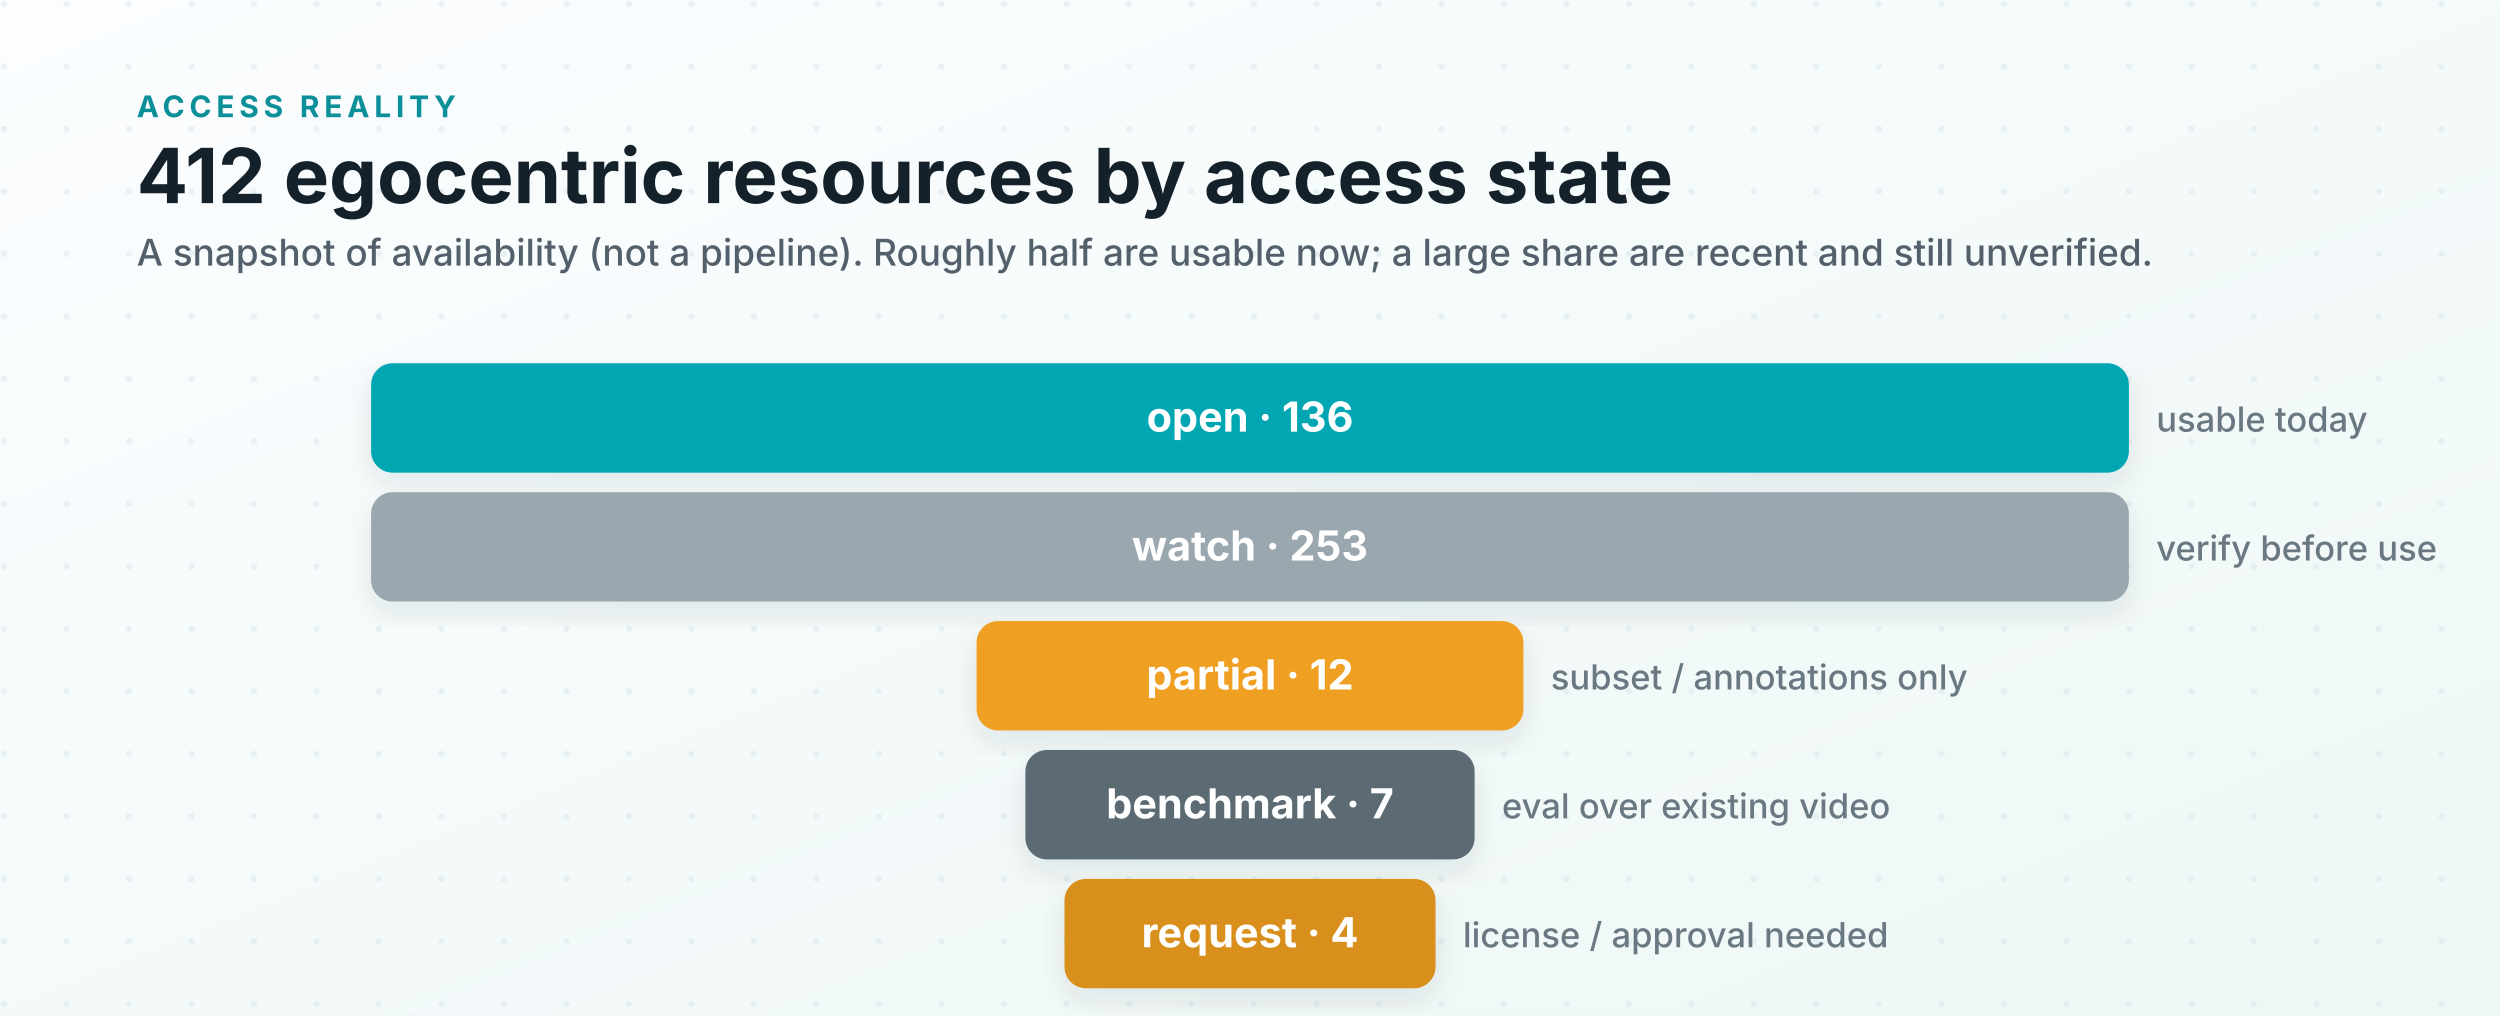
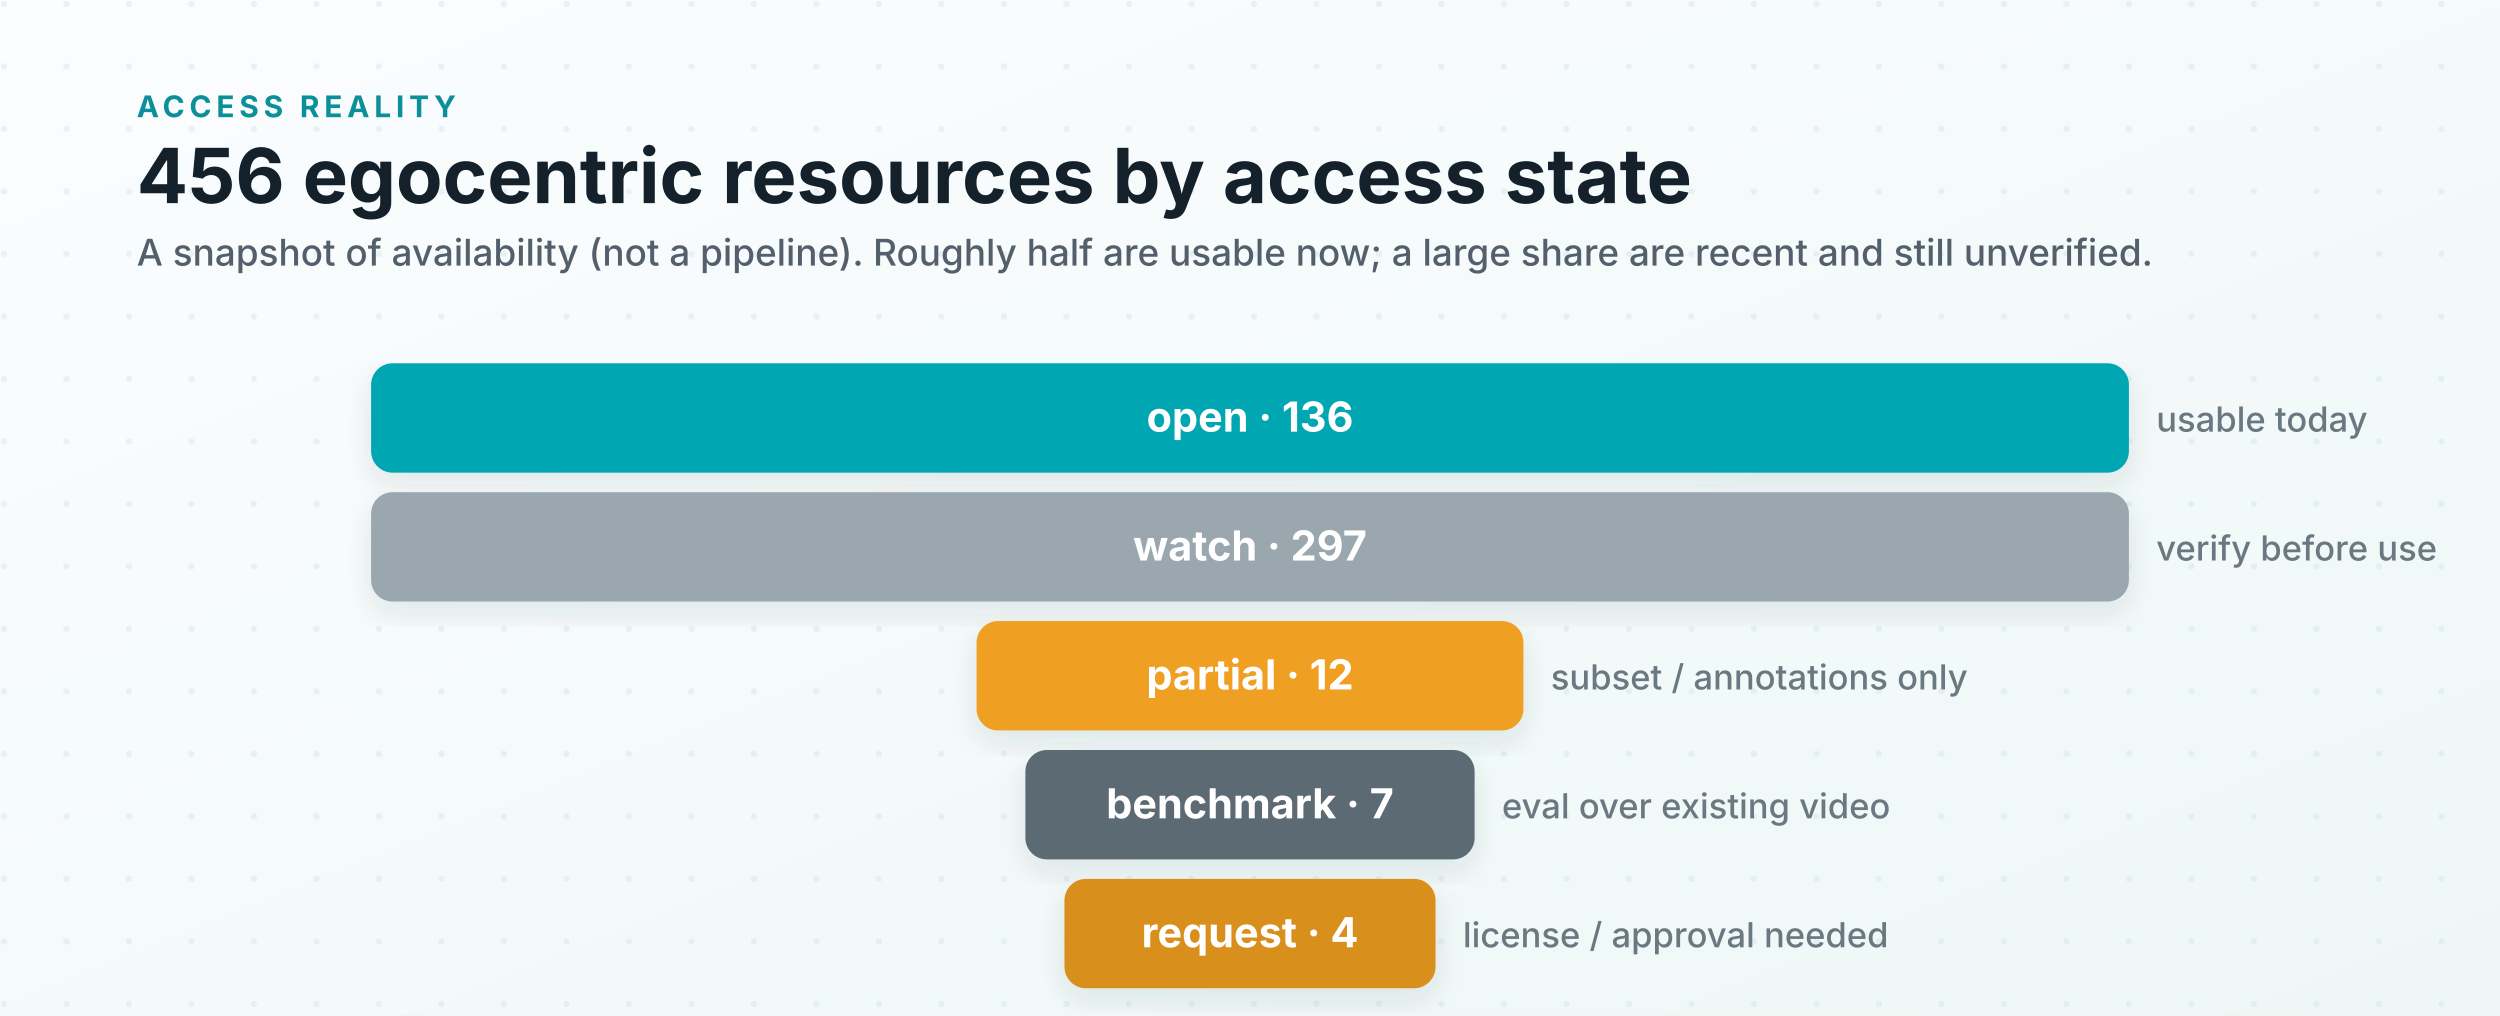
<svg xmlns="http://www.w3.org/2000/svg" viewBox="0 0 1280 520" role="img" aria-labelledby="title desc">
  <defs>
    <linearGradient id="bg" x1="0" x2="1" y1="0" y2="1">
      <stop offset="0" stop-color="#fbfdff" />
      <stop offset="1" stop-color="#eef7f6" />
    </linearGradient>
    <pattern id="dots" width="32" height="32" patternUnits="userSpaceOnUse">
      <circle cx="2" cy="2" r="1.6" fill="#cfe0e4" opacity="0.4" />
    </pattern>
    <filter id="shadow" x="-6%" y="-12%" width="112%" height="135%">
      <feDropShadow dx="0" dy="6" stdDeviation="7" flood-color="#0f2a33" flood-opacity="0.10" />
    </filter>
    <style>
      .ink { fill: #14212b; }
      .kicker { font: 700 15.3px system-ui, -apple-system, "Segoe UI", sans-serif; fill: #0b8f98; letter-spacing: .16em; }
      .title { font: 700 38.9px system-ui, -apple-system, "Segoe UI", sans-serif; }
      .subtitle { font: 500 18.9px system-ui, -apple-system, "Segoe UI", sans-serif; fill: #53606b; }
      .row { font: 700 21.2px system-ui, -apple-system, "Segoe UI", sans-serif; fill: #ffffff; }
      .gloss { font: 500 17.7px system-ui, -apple-system, "Segoe UI", sans-serif; fill: #6a7882; }
    </style>
  </defs>
  <rect width="1280" height="520" fill="url(#bg)" />
  <rect width="1280" height="520" fill="url(#dots)" />
  <text class="kicker" x="70" y="60">ACCESS REALITY</text>
-   <text class="title ink" x="70" y="104">412 egocentric resources by access state</text>
+   <text class="title ink" x="70" y="104">456 egocentric resources by access state</text>
  <text class="subtitle" x="70" y="136">A snapshot of availability (not a pipeline). Roughly half are usable now; a large share are recent and still unverified.</text>
  <rect x="190" y="186" width="900" height="56" rx="11" fill="#00a6b2" filter="url(#shadow)" />
  <text class="row" x="640" y="221" text-anchor="middle">open · 136</text>
  <text class="gloss" x="1104" y="221">usable today</text>
  <rect x="190" y="252" width="900" height="56" rx="11" fill="#9aa7af" filter="url(#shadow)" />
-   <text class="row" x="640" y="287" text-anchor="middle">watch · 253</text>
+   <text class="row" x="640" y="287" text-anchor="middle">watch · 297</text>
  <text class="gloss" x="1104" y="287">verify before use</text>
  <rect x="500" y="318" width="280" height="56" rx="11" fill="#ef9f24" filter="url(#shadow)" />
  <text class="row" x="640" y="353" text-anchor="middle">partial · 12</text>
  <text class="gloss" x="794" y="353">subset / annotations only</text>
  <rect x="525" y="384" width="230" height="56" rx="11" fill="#5b6b73" filter="url(#shadow)" />
  <text class="row" x="640" y="419" text-anchor="middle">benchmark · 7</text>
  <text class="gloss" x="769" y="419">eval over existing video</text>
  <rect x="545" y="450" width="190" height="56" rx="11" fill="#d98f1f" filter="url(#shadow)" />
  <text class="row" x="640" y="485" text-anchor="middle">request · 4</text>
  <text class="gloss" x="749" y="485">license / approval needed</text>
</svg>
